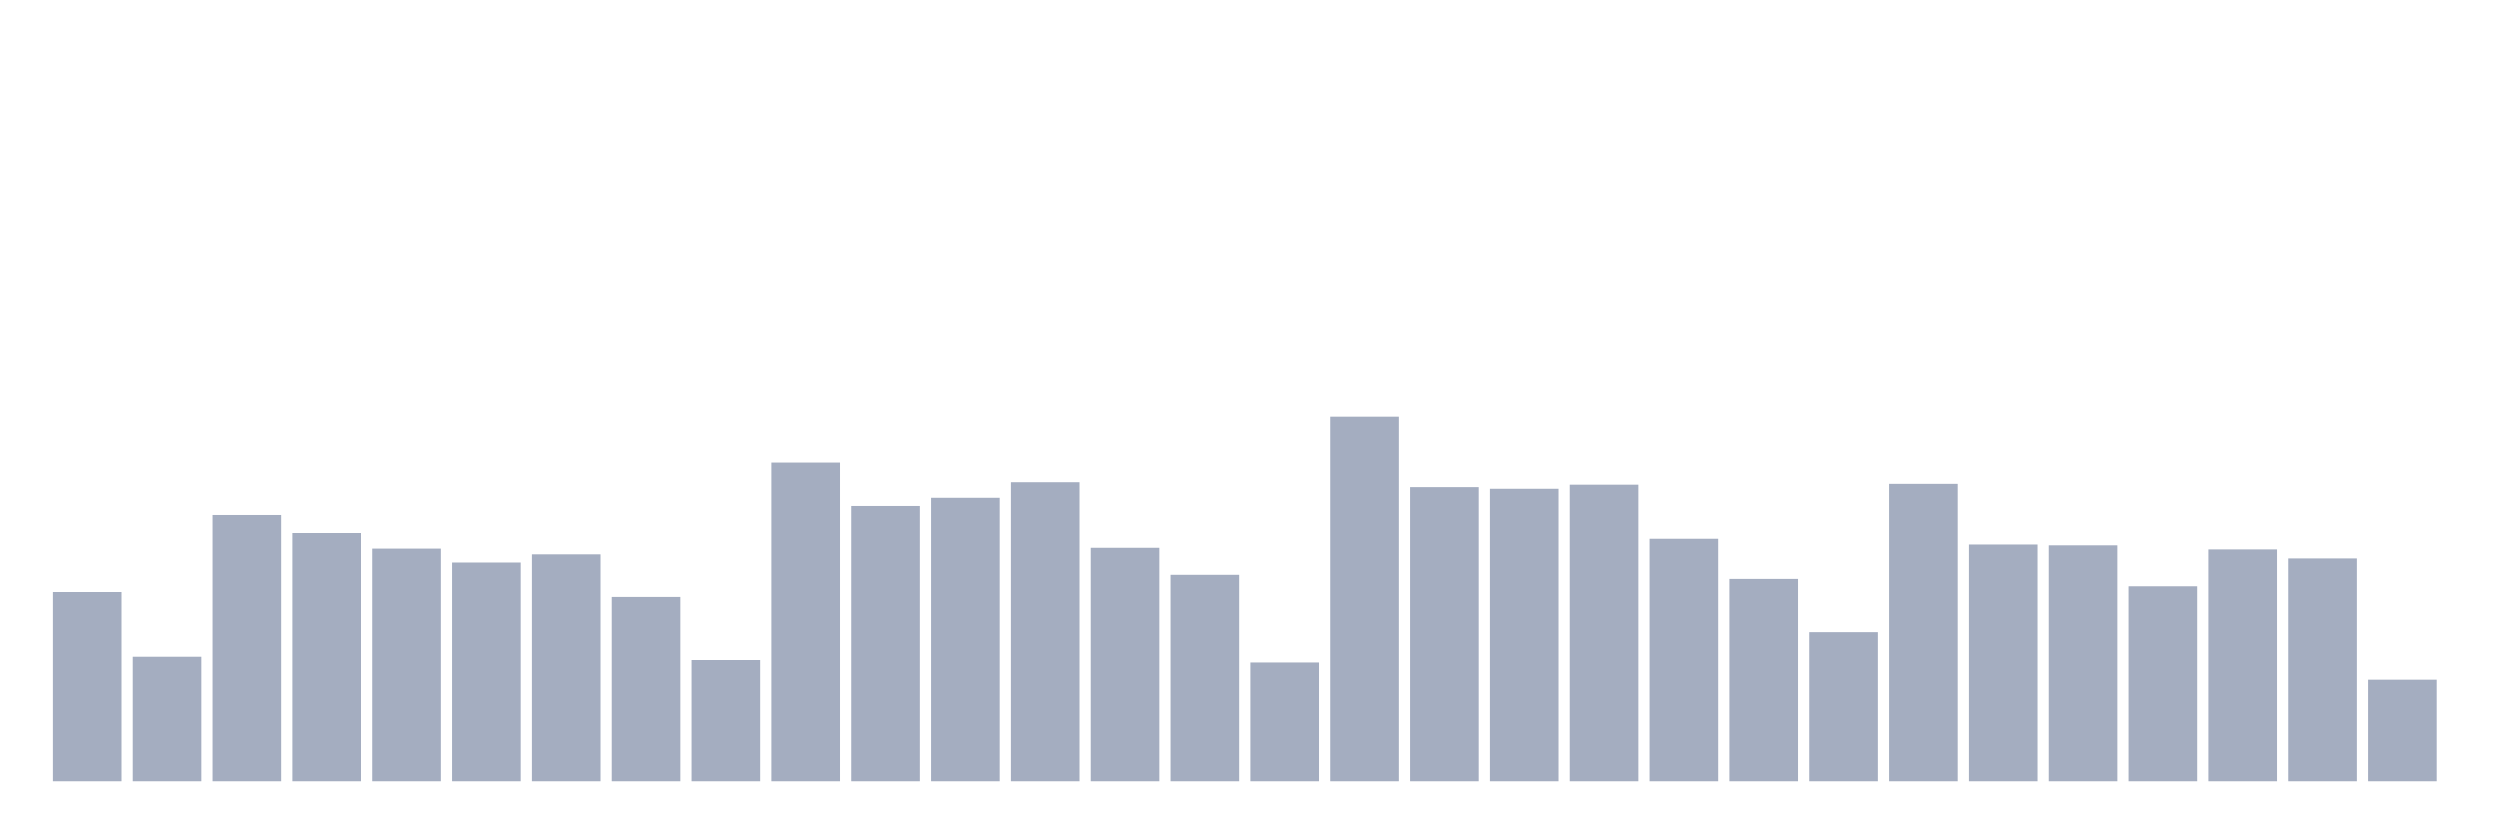
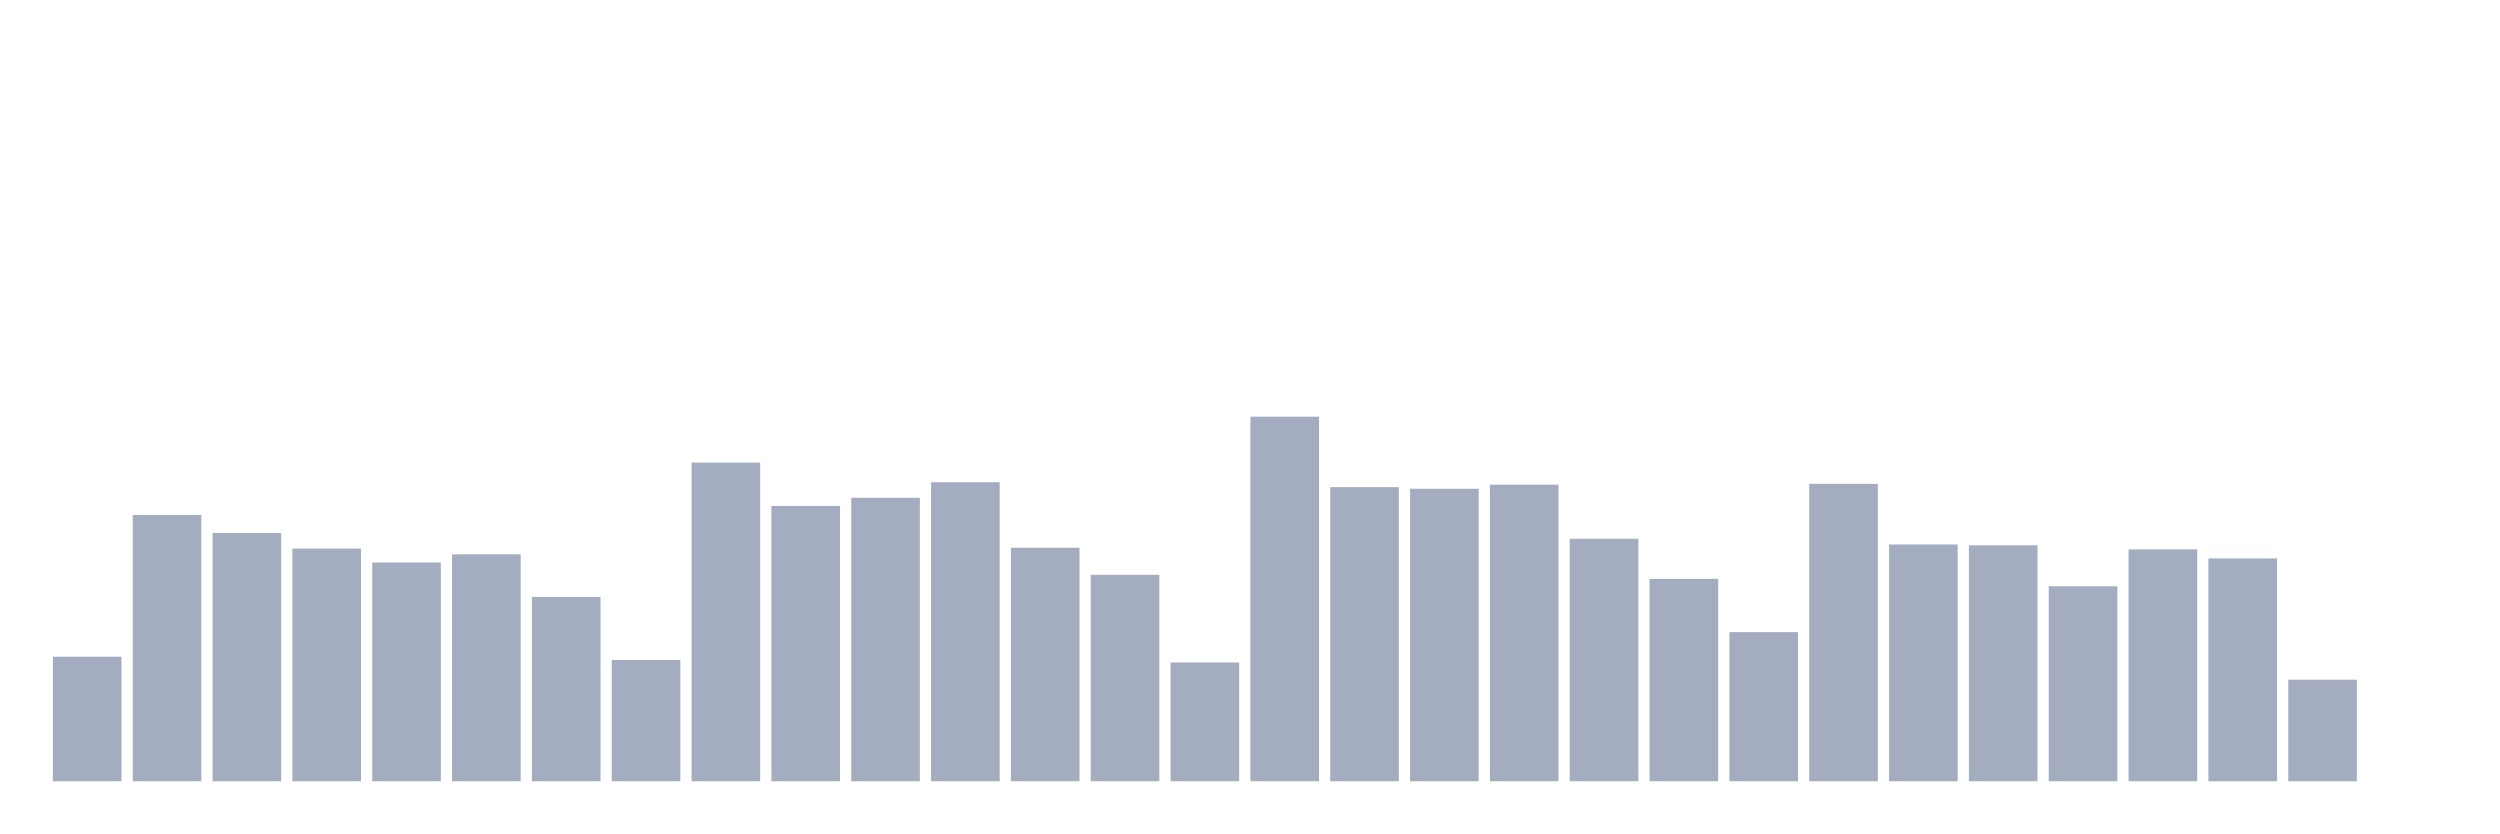
<svg xmlns="http://www.w3.org/2000/svg" viewBox="0 0 480 160">
  <g transform="translate(10,10)">
-     <rect class="bar" x="0.153" width="13.175" y="103.663" height="36.337" fill="rgb(164,173,192)" />
-     <rect class="bar" x="15.482" width="13.175" y="116.09" height="23.91" fill="rgb(164,173,192)" />
-     <rect class="bar" x="30.81" width="13.175" y="88.876" height="51.124" fill="rgb(164,173,192)" />
-     <rect class="bar" x="46.138" width="13.175" y="92.337" height="47.663" fill="rgb(164,173,192)" />
-     <rect class="bar" x="61.466" width="13.175" y="95.326" height="44.674" fill="rgb(164,173,192)" />
-     <rect class="bar" x="76.794" width="13.175" y="98" height="42" fill="rgb(164,173,192)" />
-     <rect class="bar" x="92.123" width="13.175" y="96.427" height="43.573" fill="rgb(164,173,192)" />
-     <rect class="bar" x="107.451" width="13.175" y="104.607" height="35.393" fill="rgb(164,173,192)" />
-     <rect class="bar" x="122.779" width="13.175" y="116.719" height="23.281" fill="rgb(164,173,192)" />
-     <rect class="bar" x="138.107" width="13.175" y="78.809" height="61.191" fill="rgb(164,173,192)" />
-     <rect class="bar" x="153.436" width="13.175" y="87.146" height="52.854" fill="rgb(164,173,192)" />
-     <rect class="bar" x="168.764" width="13.175" y="85.573" height="54.427" fill="rgb(164,173,192)" />
-     <rect class="bar" x="184.092" width="13.175" y="82.584" height="57.416" fill="rgb(164,173,192)" />
-     <rect class="bar" x="199.42" width="13.175" y="95.169" height="44.831" fill="rgb(164,173,192)" />
-     <rect class="bar" x="214.748" width="13.175" y="100.36" height="39.64" fill="rgb(164,173,192)" />
-     <rect class="bar" x="230.077" width="13.175" y="117.191" height="22.809" fill="rgb(164,173,192)" />
-     <rect class="bar" x="245.405" width="13.175" y="70" height="70" fill="rgb(164,173,192)" />
-     <rect class="bar" x="260.733" width="13.175" y="83.528" height="56.472" fill="rgb(164,173,192)" />
-     <rect class="bar" x="276.061" width="13.175" y="83.843" height="56.157" fill="rgb(164,173,192)" />
-     <rect class="bar" x="291.39" width="13.175" y="83.056" height="56.944" fill="rgb(164,173,192)" />
-     <rect class="bar" x="306.718" width="13.175" y="93.438" height="46.562" fill="rgb(164,173,192)" />
-     <rect class="bar" x="322.046" width="13.175" y="101.146" height="38.854" fill="rgb(164,173,192)" />
-     <rect class="bar" x="337.374" width="13.175" y="111.371" height="28.629" fill="rgb(164,173,192)" />
-     <rect class="bar" x="352.702" width="13.175" y="82.899" height="57.101" fill="rgb(164,173,192)" />
-     <rect class="bar" x="368.031" width="13.175" y="94.539" height="45.461" fill="rgb(164,173,192)" />
-     <rect class="bar" x="383.359" width="13.175" y="94.697" height="45.303" fill="rgb(164,173,192)" />
-     <rect class="bar" x="398.687" width="13.175" y="102.562" height="37.438" fill="rgb(164,173,192)" />
-     <rect class="bar" x="414.015" width="13.175" y="95.483" height="44.517" fill="rgb(164,173,192)" />
-     <rect class="bar" x="429.344" width="13.175" y="97.213" height="42.787" fill="rgb(164,173,192)" />
-     <rect class="bar" x="444.672" width="13.175" y="120.494" height="19.506" fill="rgb(164,173,192)" />
+     <rect class="bar" x="0.153" width="13.175" y="116.09" height="23.91" fill="rgb(164,173,192)" />
+     <rect class="bar" x="15.482" width="13.175" y="88.876" height="51.124" fill="rgb(164,173,192)" />
+     <rect class="bar" x="30.81" width="13.175" y="92.337" height="47.663" fill="rgb(164,173,192)" />
+     <rect class="bar" x="46.138" width="13.175" y="95.326" height="44.674" fill="rgb(164,173,192)" />
+     <rect class="bar" x="61.466" width="13.175" y="98" height="42" fill="rgb(164,173,192)" />
+     <rect class="bar" x="76.794" width="13.175" y="96.427" height="43.573" fill="rgb(164,173,192)" />
+     <rect class="bar" x="92.123" width="13.175" y="104.607" height="35.393" fill="rgb(164,173,192)" />
+     <rect class="bar" x="107.451" width="13.175" y="116.719" height="23.281" fill="rgb(164,173,192)" />
+     <rect class="bar" x="122.779" width="13.175" y="78.809" height="61.191" fill="rgb(164,173,192)" />
+     <rect class="bar" x="138.107" width="13.175" y="87.146" height="52.854" fill="rgb(164,173,192)" />
+     <rect class="bar" x="153.436" width="13.175" y="85.573" height="54.427" fill="rgb(164,173,192)" />
+     <rect class="bar" x="168.764" width="13.175" y="82.584" height="57.416" fill="rgb(164,173,192)" />
+     <rect class="bar" x="184.092" width="13.175" y="95.169" height="44.831" fill="rgb(164,173,192)" />
+     <rect class="bar" x="199.42" width="13.175" y="100.36" height="39.64" fill="rgb(164,173,192)" />
+     <rect class="bar" x="214.748" width="13.175" y="117.191" height="22.809" fill="rgb(164,173,192)" />
+     <rect class="bar" x="230.077" width="13.175" y="70" height="70" fill="rgb(164,173,192)" />
+     <rect class="bar" x="245.405" width="13.175" y="83.528" height="56.472" fill="rgb(164,173,192)" />
+     <rect class="bar" x="260.733" width="13.175" y="83.843" height="56.157" fill="rgb(164,173,192)" />
+     <rect class="bar" x="276.061" width="13.175" y="83.056" height="56.944" fill="rgb(164,173,192)" />
+     <rect class="bar" x="291.39" width="13.175" y="93.438" height="46.562" fill="rgb(164,173,192)" />
+     <rect class="bar" x="306.718" width="13.175" y="101.146" height="38.854" fill="rgb(164,173,192)" />
+     <rect class="bar" x="322.046" width="13.175" y="111.371" height="28.629" fill="rgb(164,173,192)" />
+     <rect class="bar" x="337.374" width="13.175" y="82.899" height="57.101" fill="rgb(164,173,192)" />
+     <rect class="bar" x="352.702" width="13.175" y="94.539" height="45.461" fill="rgb(164,173,192)" />
+     <rect class="bar" x="368.031" width="13.175" y="94.697" height="45.303" fill="rgb(164,173,192)" />
+     <rect class="bar" x="383.359" width="13.175" y="102.562" height="37.438" fill="rgb(164,173,192)" />
+     <rect class="bar" x="398.687" width="13.175" y="95.483" height="44.517" fill="rgb(164,173,192)" />
+     <rect class="bar" x="414.015" width="13.175" y="97.213" height="42.787" fill="rgb(164,173,192)" />
+     <rect class="bar" x="429.344" width="13.175" y="120.494" height="19.506" fill="rgb(164,173,192)" />
+     <rect class="bar" x="444.672" width="13.175" y="140" height="0" fill="rgb(164,173,192)" />
  </g>
</svg>
